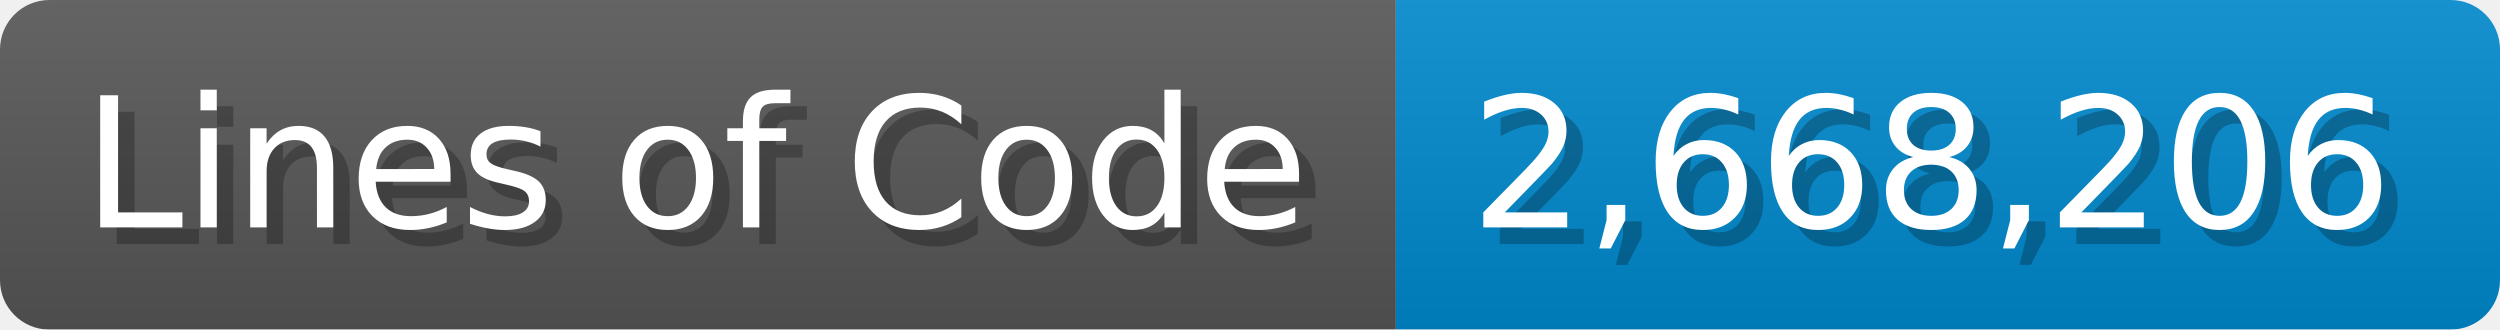
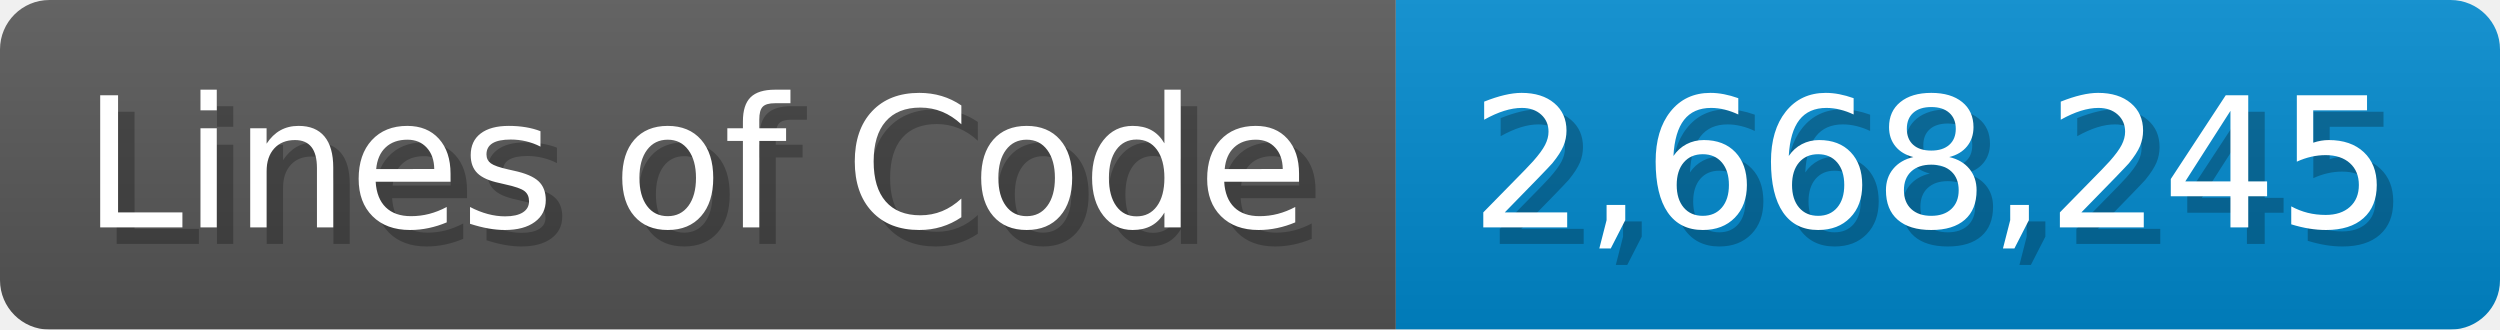
<svg xmlns="http://www.w3.org/2000/svg" width="151.7" height="20" viewBox="0 0 1517 200">
  <linearGradient id="a" x2="0" y2="100%">
    <stop offset="0" stop-opacity=".1" stop-color="#EEE" />
    <stop offset="1" stop-opacity=".1" />
  </linearGradient>
  <mask id="m">
    <rect width="1517" height="200" rx="30" fill="#FFF" />
  </mask>
  <g mask="url(#m)">
    <rect width="847" height="200" fill="#555" />
    <rect width="670" height="200" fill="#08C" x="847" />
    <rect width="1517" height="200" fill="url(#a)" />
  </g>
  <g fill="#fff" text-anchor="start" font-family="Verdana,DejaVu Sans,sans-serif" font-size="110">
    <text x="60" y="148" textLength="747" fill="#000" opacity="0.25">Lines of Code</text>
    <text x="50" y="138" textLength="747">Lines of Code</text>
-     <text x="902" y="148" textLength="570" fill="#000" opacity="0.25">2,668,206</text>
-     <text x="892" y="138" textLength="570">2,668,206</text>
+     <text x="902" y="148" textLength="570" fill="#000" opacity="0.25">2,668,245</text>
+     <text x="892" y="138" textLength="570">2,668,245</text>
  </g>
</svg>
